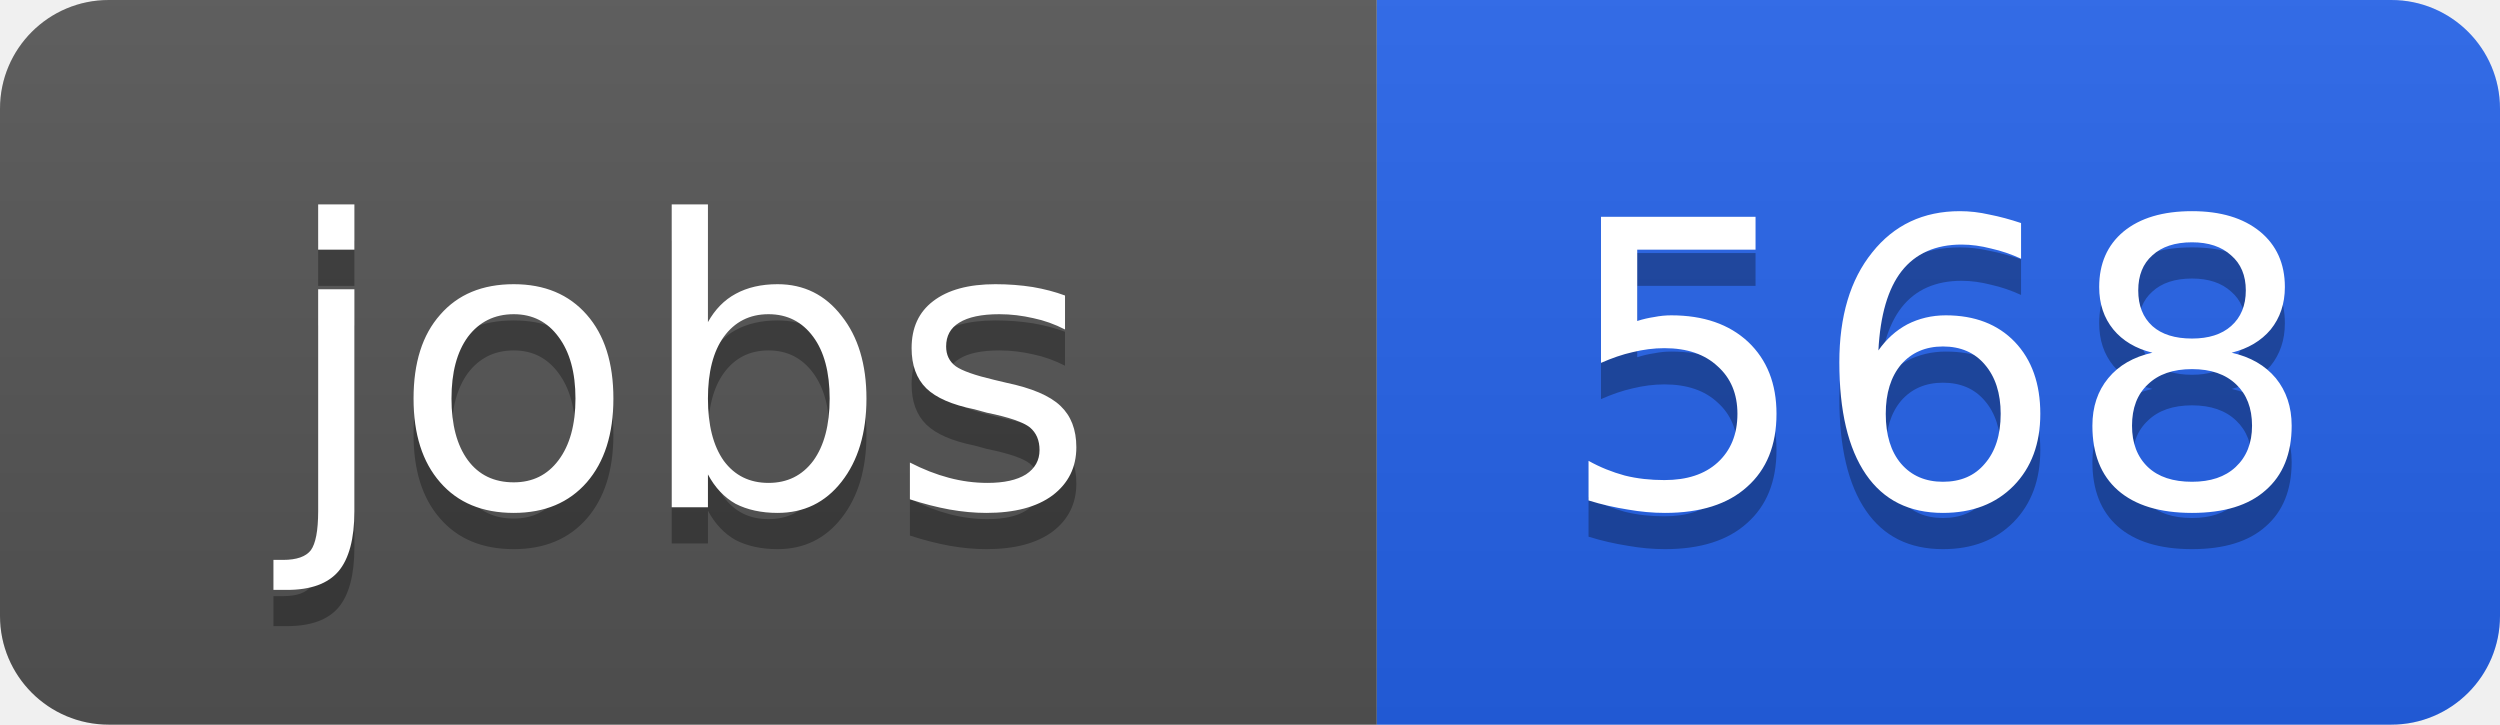
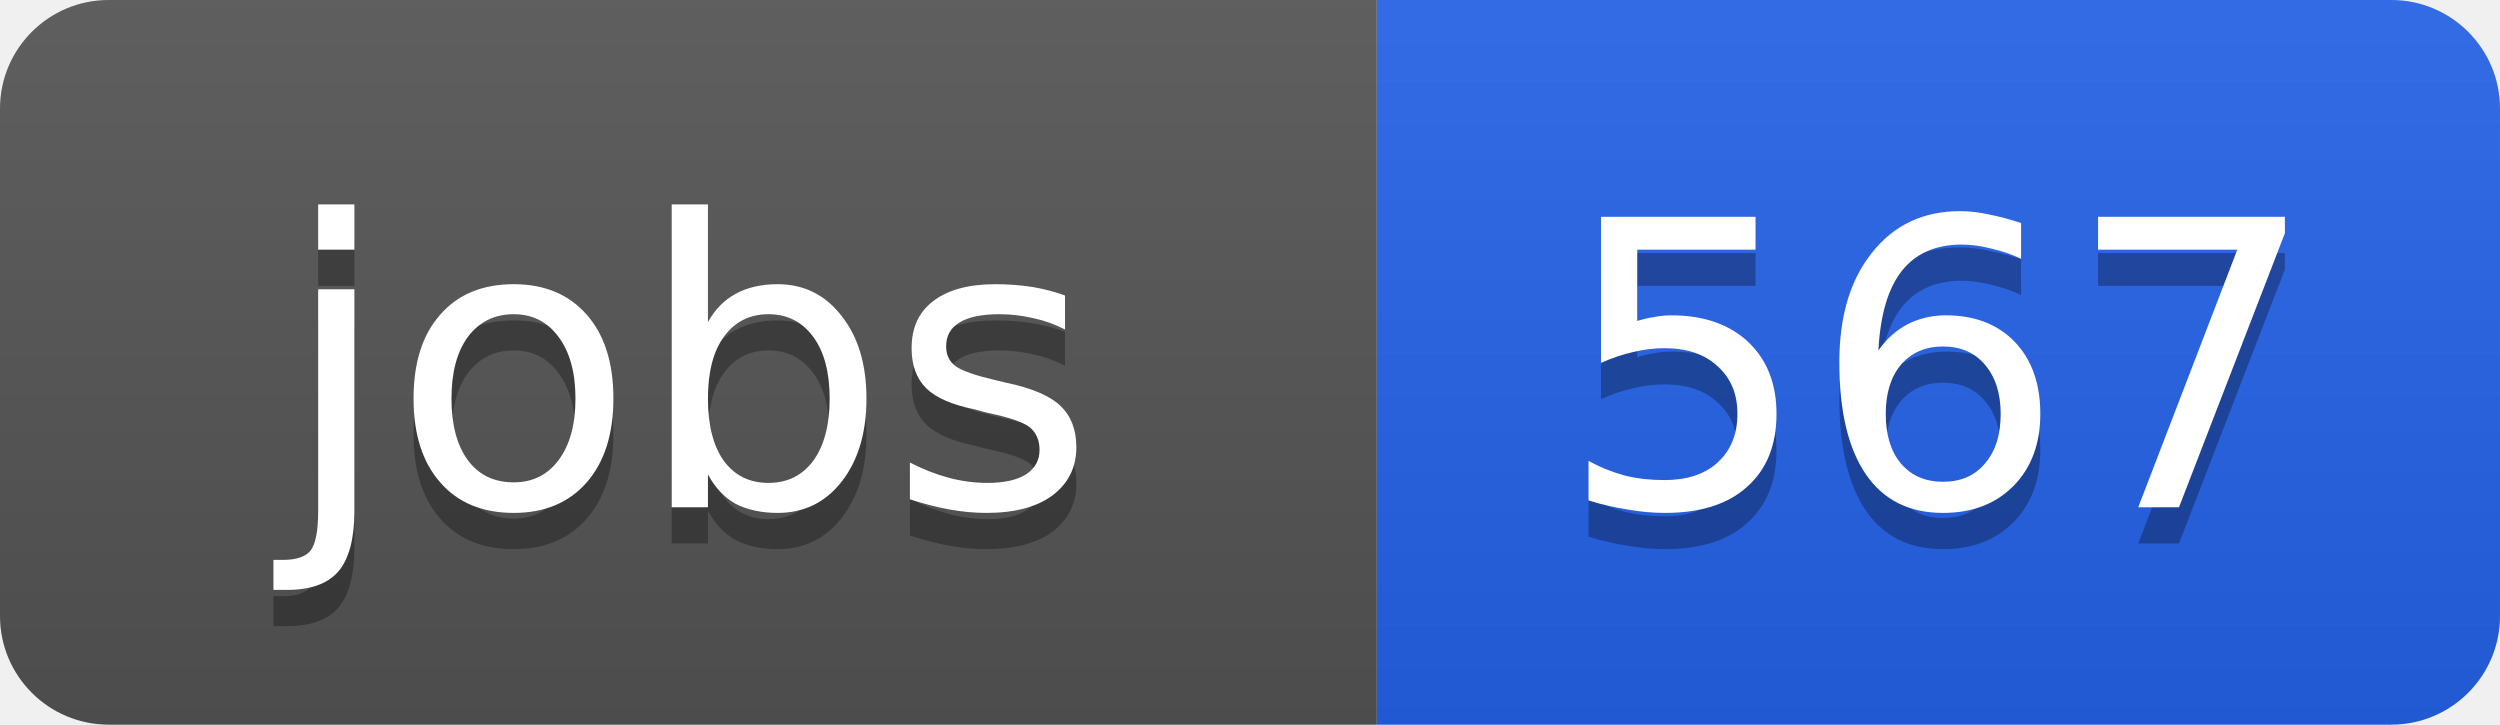
<svg xmlns="http://www.w3.org/2000/svg" width="69" height="20">
  <linearGradient id="b" x2="0" y2="100%">
    <stop offset="0" stop-color="#bbb" stop-opacity=".1" />
    <stop offset="1" stop-opacity=".1" />
  </linearGradient>
  <clipPath id="a">
    <rect width="69" height="20" rx="3" fill="#fff" />
  </clipPath>
  <g clip-path="url(#a)">
    <path fill="#555" d="M0 0h38v20H0z" />
    <path fill="#2563eb" d="M38 0h31v20H38z" />
    <path fill="url(#b)" d="M0 0h69v20H0z" />
  </g>
  <g fill="#fff" text-anchor="middle" font-family="DejaVu Sans,Verdana,Geneva,sans-serif" font-size="11">
    <text x="19" y="15" fill="#010101" fill-opacity=".3">jobs</text>
    <text x="19" y="14">jobs</text>
-     <text x="53.5" y="15" fill="#010101" fill-opacity=".3">568</text>
-     <text x="53.5" y="14">568</text>
+     <text x="53.5" y="15" fill="#010101" fill-opacity=".3">567</text>
+     <text x="53.5" y="14">567</text>
  </g>
</svg>
